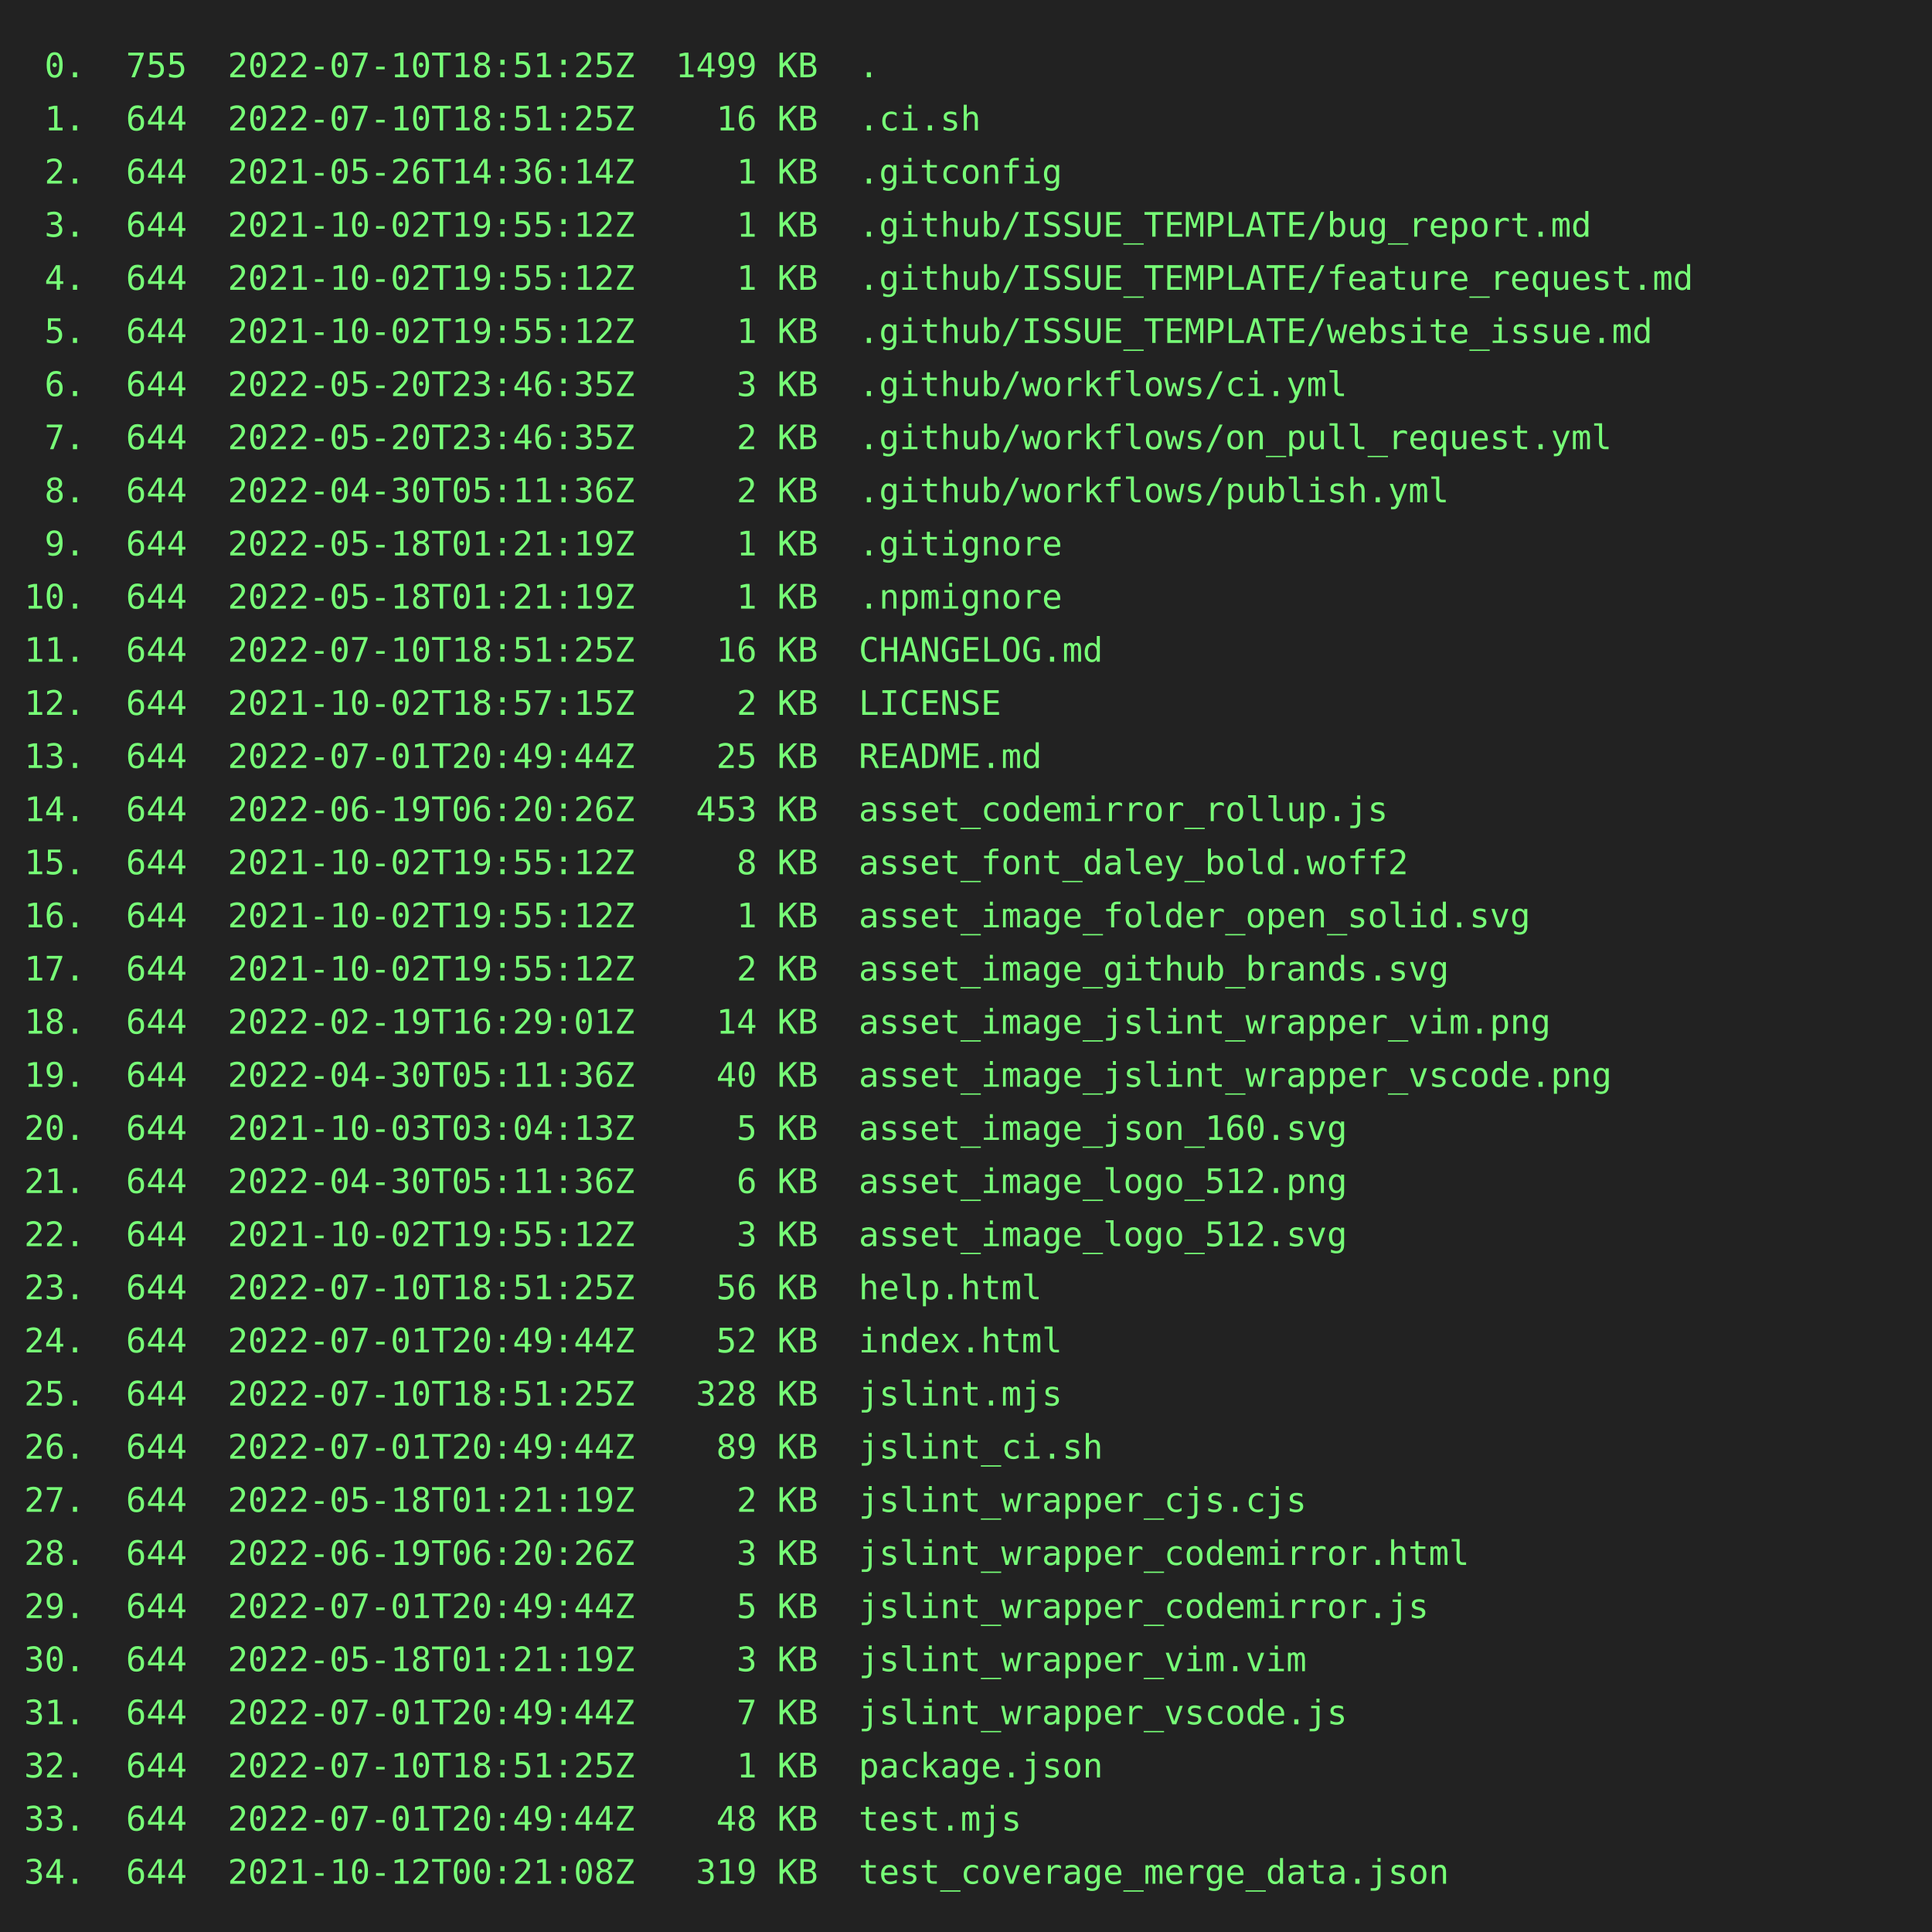
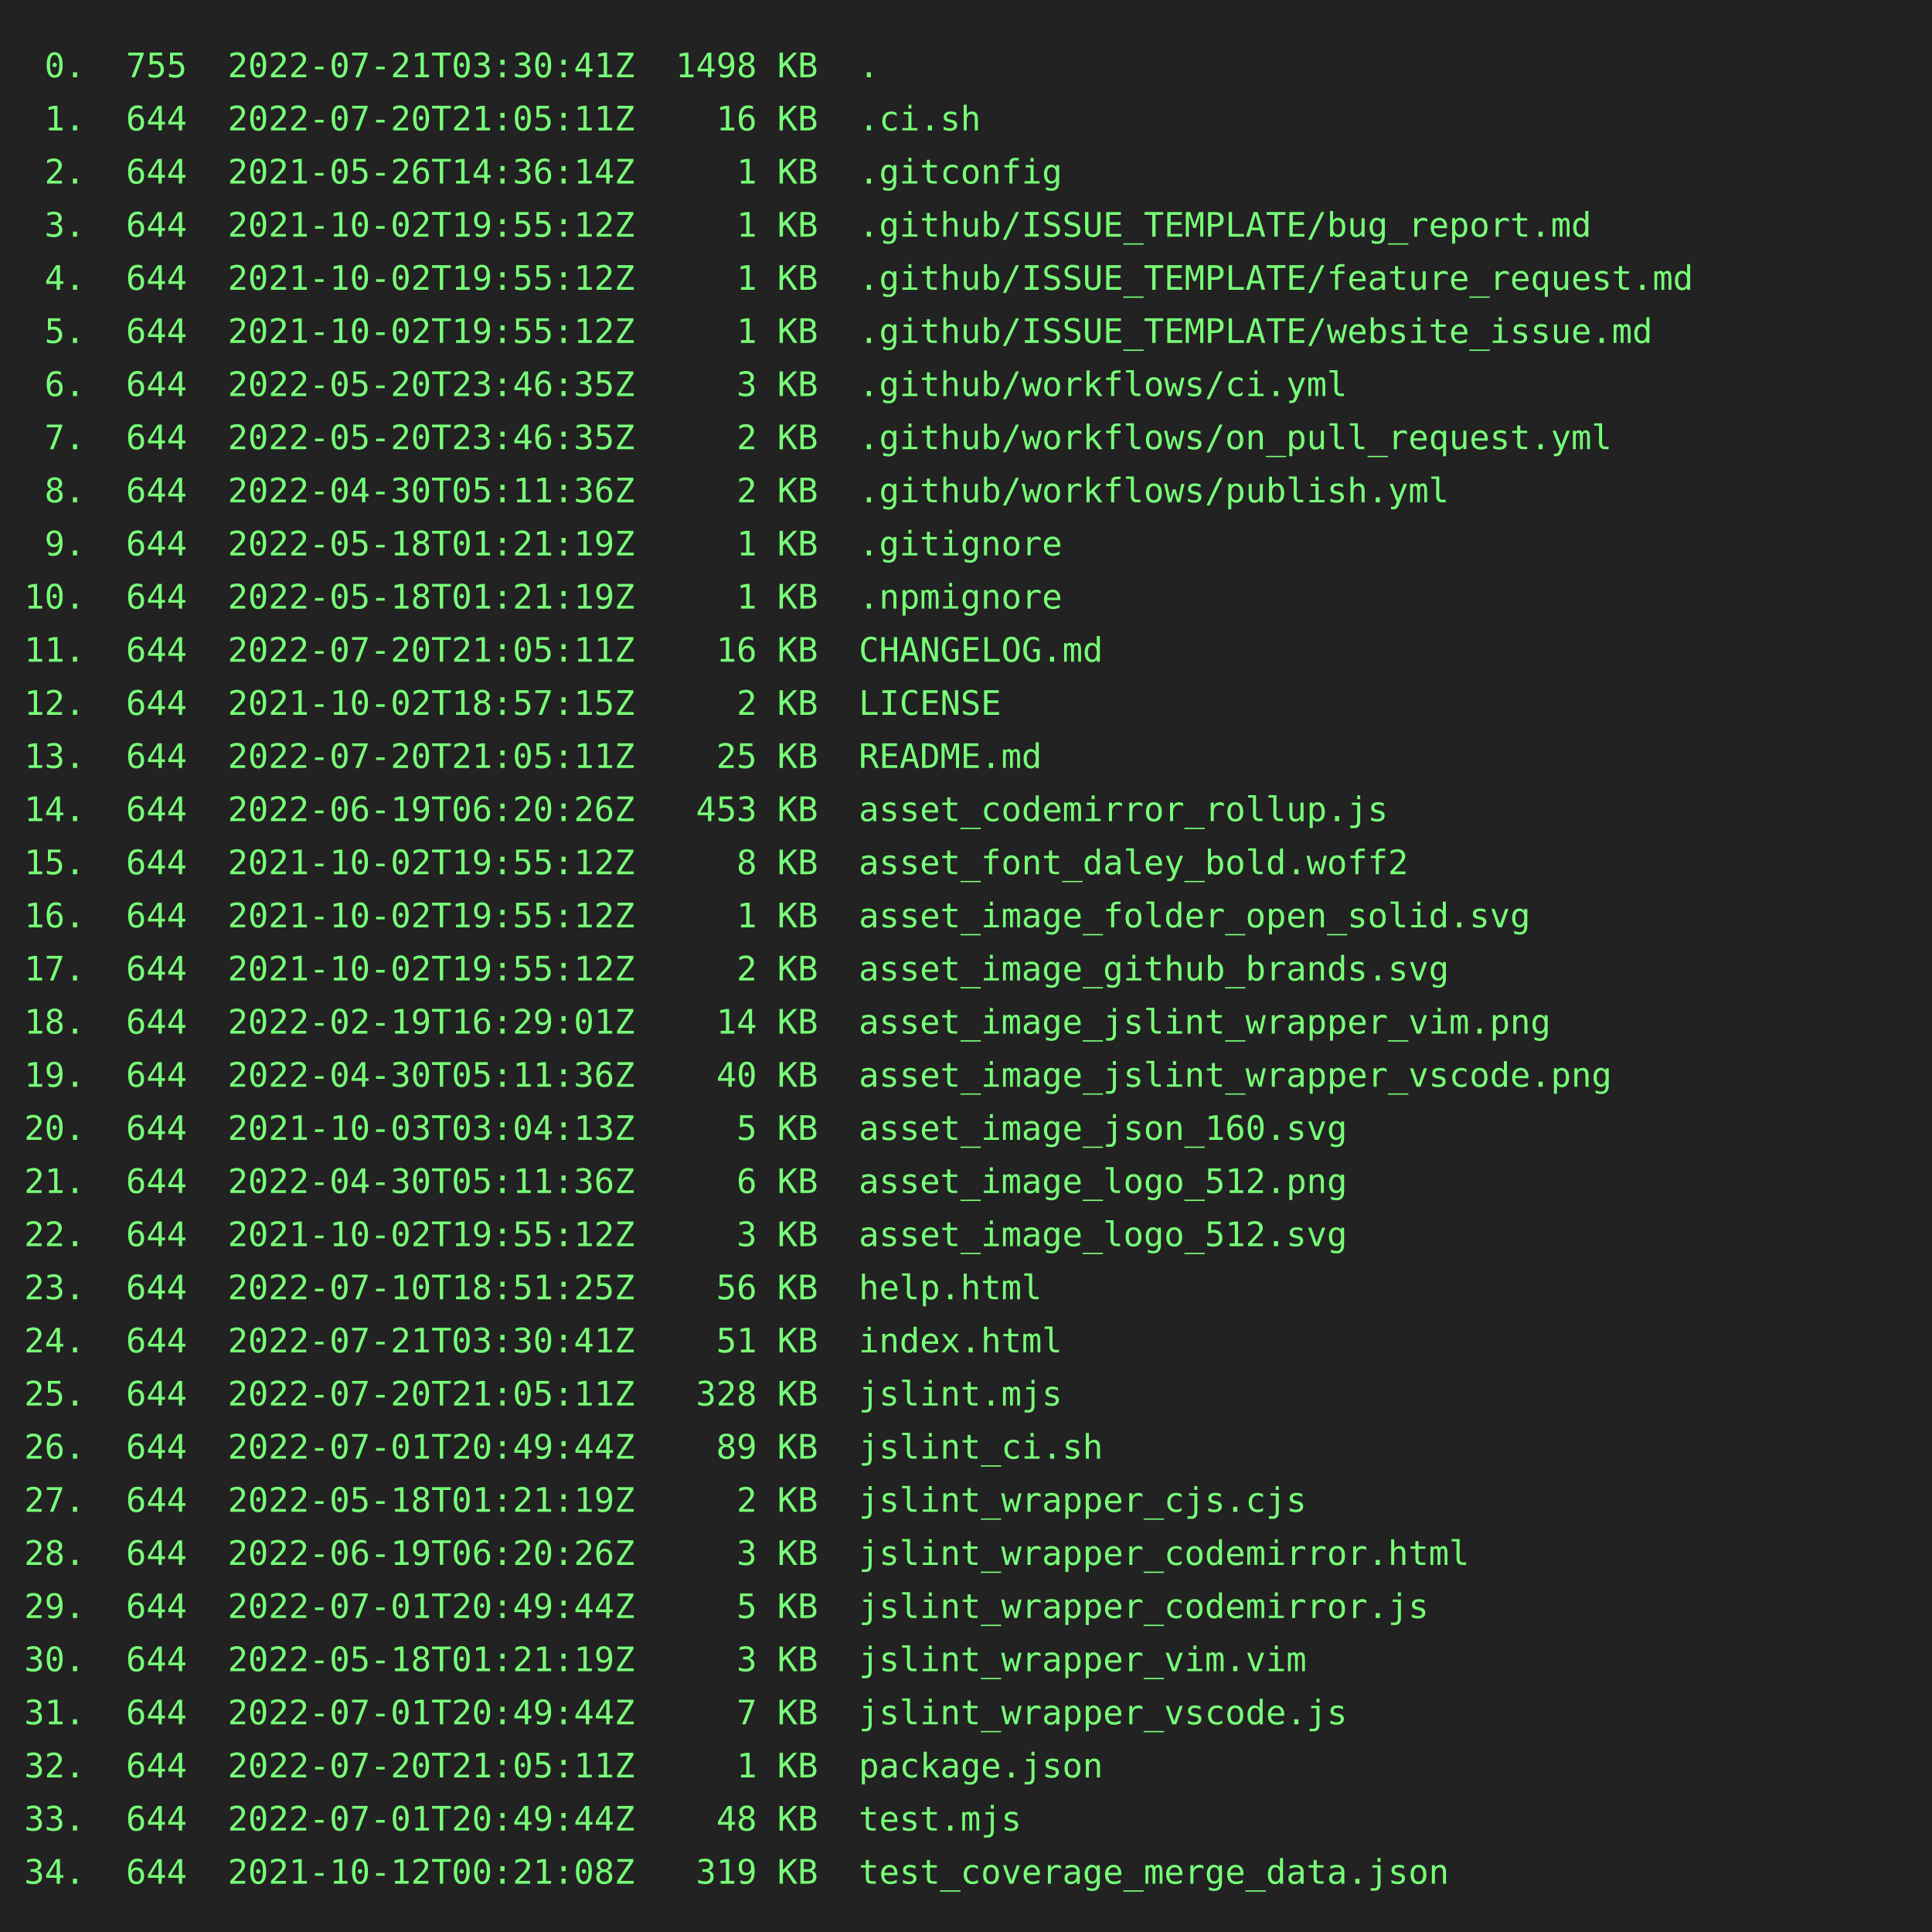
<svg xmlns="http://www.w3.org/2000/svg" height="800" width="800">
  <rect height="800" fill="#222" width="800" />
  <text fill="#7f7" font-family="consolas, menlo, monospace" font-size="14" xml:space="preserve">
-     <tspan lengthAdjust="spacingAndGlyphs" textLength="768" x="10" y="32"> 0.  755  2022-07-10T18:51:25Z  1499 KB  .                                                       </tspan>
-     <tspan lengthAdjust="spacingAndGlyphs" textLength="768" x="10" y="54"> 1.  644  2022-07-10T18:51:25Z    16 KB  .ci.sh                                                  </tspan>
+     <tspan lengthAdjust="spacingAndGlyphs" textLength="768" x="10" y="32"> 0.  755  2022-07-21T03:30:41Z  1498 KB  .                                                       </tspan>
+     <tspan lengthAdjust="spacingAndGlyphs" textLength="768" x="10" y="54"> 1.  644  2022-07-20T21:05:11Z    16 KB  .ci.sh                                                  </tspan>
    <tspan lengthAdjust="spacingAndGlyphs" textLength="768" x="10" y="76"> 2.  644  2021-05-26T14:36:14Z     1 KB  .gitconfig                                              </tspan>
    <tspan lengthAdjust="spacingAndGlyphs" textLength="768" x="10" y="98"> 3.  644  2021-10-02T19:55:12Z     1 KB  .github/ISSUE_TEMPLATE/bug_report.md                    </tspan>
    <tspan lengthAdjust="spacingAndGlyphs" textLength="768" x="10" y="120"> 4.  644  2021-10-02T19:55:12Z     1 KB  .github/ISSUE_TEMPLATE/feature_request.md               </tspan>
    <tspan lengthAdjust="spacingAndGlyphs" textLength="768" x="10" y="142"> 5.  644  2021-10-02T19:55:12Z     1 KB  .github/ISSUE_TEMPLATE/website_issue.md                 </tspan>
    <tspan lengthAdjust="spacingAndGlyphs" textLength="768" x="10" y="164"> 6.  644  2022-05-20T23:46:35Z     3 KB  .github/workflows/ci.yml                                </tspan>
    <tspan lengthAdjust="spacingAndGlyphs" textLength="768" x="10" y="186"> 7.  644  2022-05-20T23:46:35Z     2 KB  .github/workflows/on_pull_request.yml                   </tspan>
    <tspan lengthAdjust="spacingAndGlyphs" textLength="768" x="10" y="208"> 8.  644  2022-04-30T05:11:36Z     2 KB  .github/workflows/publish.yml                           </tspan>
    <tspan lengthAdjust="spacingAndGlyphs" textLength="768" x="10" y="230"> 9.  644  2022-05-18T01:21:19Z     1 KB  .gitignore                                              </tspan>
    <tspan lengthAdjust="spacingAndGlyphs" textLength="768" x="10" y="252">10.  644  2022-05-18T01:21:19Z     1 KB  .npmignore                                              </tspan>
-     <tspan lengthAdjust="spacingAndGlyphs" textLength="768" x="10" y="274">11.  644  2022-07-10T18:51:25Z    16 KB  CHANGELOG.md                                            </tspan>
+     <tspan lengthAdjust="spacingAndGlyphs" textLength="768" x="10" y="274">11.  644  2022-07-20T21:05:11Z    16 KB  CHANGELOG.md                                            </tspan>
    <tspan lengthAdjust="spacingAndGlyphs" textLength="768" x="10" y="296">12.  644  2021-10-02T18:57:15Z     2 KB  LICENSE                                                 </tspan>
-     <tspan lengthAdjust="spacingAndGlyphs" textLength="768" x="10" y="318">13.  644  2022-07-01T20:49:44Z    25 KB  README.md                                               </tspan>
+     <tspan lengthAdjust="spacingAndGlyphs" textLength="768" x="10" y="318">13.  644  2022-07-20T21:05:11Z    25 KB  README.md                                               </tspan>
    <tspan lengthAdjust="spacingAndGlyphs" textLength="768" x="10" y="340">14.  644  2022-06-19T06:20:26Z   453 KB  asset_codemirror_rollup.js                              </tspan>
    <tspan lengthAdjust="spacingAndGlyphs" textLength="768" x="10" y="362">15.  644  2021-10-02T19:55:12Z     8 KB  asset_font_daley_bold.woff2                             </tspan>
    <tspan lengthAdjust="spacingAndGlyphs" textLength="768" x="10" y="384">16.  644  2021-10-02T19:55:12Z     1 KB  asset_image_folder_open_solid.svg                       </tspan>
    <tspan lengthAdjust="spacingAndGlyphs" textLength="768" x="10" y="406">17.  644  2021-10-02T19:55:12Z     2 KB  asset_image_github_brands.svg                           </tspan>
    <tspan lengthAdjust="spacingAndGlyphs" textLength="768" x="10" y="428">18.  644  2022-02-19T16:29:01Z    14 KB  asset_image_jslint_wrapper_vim.png                      </tspan>
    <tspan lengthAdjust="spacingAndGlyphs" textLength="768" x="10" y="450">19.  644  2022-04-30T05:11:36Z    40 KB  asset_image_jslint_wrapper_vscode.png                   </tspan>
    <tspan lengthAdjust="spacingAndGlyphs" textLength="768" x="10" y="472">20.  644  2021-10-03T03:04:13Z     5 KB  asset_image_json_160.svg                                </tspan>
    <tspan lengthAdjust="spacingAndGlyphs" textLength="768" x="10" y="494">21.  644  2022-04-30T05:11:36Z     6 KB  asset_image_logo_512.png                                </tspan>
    <tspan lengthAdjust="spacingAndGlyphs" textLength="768" x="10" y="516">22.  644  2021-10-02T19:55:12Z     3 KB  asset_image_logo_512.svg                                </tspan>
    <tspan lengthAdjust="spacingAndGlyphs" textLength="768" x="10" y="538">23.  644  2022-07-10T18:51:25Z    56 KB  help.html                                               </tspan>
-     <tspan lengthAdjust="spacingAndGlyphs" textLength="768" x="10" y="560">24.  644  2022-07-01T20:49:44Z    52 KB  index.html                                              </tspan>
-     <tspan lengthAdjust="spacingAndGlyphs" textLength="768" x="10" y="582">25.  644  2022-07-10T18:51:25Z   328 KB  jslint.mjs                                              </tspan>
+     <tspan lengthAdjust="spacingAndGlyphs" textLength="768" x="10" y="560">24.  644  2022-07-21T03:30:41Z    51 KB  index.html                                              </tspan>
+     <tspan lengthAdjust="spacingAndGlyphs" textLength="768" x="10" y="582">25.  644  2022-07-20T21:05:11Z   328 KB  jslint.mjs                                              </tspan>
    <tspan lengthAdjust="spacingAndGlyphs" textLength="768" x="10" y="604">26.  644  2022-07-01T20:49:44Z    89 KB  jslint_ci.sh                                            </tspan>
    <tspan lengthAdjust="spacingAndGlyphs" textLength="768" x="10" y="626">27.  644  2022-05-18T01:21:19Z     2 KB  jslint_wrapper_cjs.cjs                                  </tspan>
    <tspan lengthAdjust="spacingAndGlyphs" textLength="768" x="10" y="648">28.  644  2022-06-19T06:20:26Z     3 KB  jslint_wrapper_codemirror.html                          </tspan>
    <tspan lengthAdjust="spacingAndGlyphs" textLength="768" x="10" y="670">29.  644  2022-07-01T20:49:44Z     5 KB  jslint_wrapper_codemirror.js                            </tspan>
    <tspan lengthAdjust="spacingAndGlyphs" textLength="768" x="10" y="692">30.  644  2022-05-18T01:21:19Z     3 KB  jslint_wrapper_vim.vim                                  </tspan>
    <tspan lengthAdjust="spacingAndGlyphs" textLength="768" x="10" y="714">31.  644  2022-07-01T20:49:44Z     7 KB  jslint_wrapper_vscode.js                                </tspan>
-     <tspan lengthAdjust="spacingAndGlyphs" textLength="768" x="10" y="736">32.  644  2022-07-10T18:51:25Z     1 KB  package.json                                            </tspan>
+     <tspan lengthAdjust="spacingAndGlyphs" textLength="768" x="10" y="736">32.  644  2022-07-20T21:05:11Z     1 KB  package.json                                            </tspan>
    <tspan lengthAdjust="spacingAndGlyphs" textLength="768" x="10" y="758">33.  644  2022-07-01T20:49:44Z    48 KB  test.mjs                                                </tspan>
    <tspan lengthAdjust="spacingAndGlyphs" textLength="768" x="10" y="780">34.  644  2021-10-12T00:21:08Z   319 KB  test_coverage_merge_data.json                           </tspan>
  </text>
</svg>
